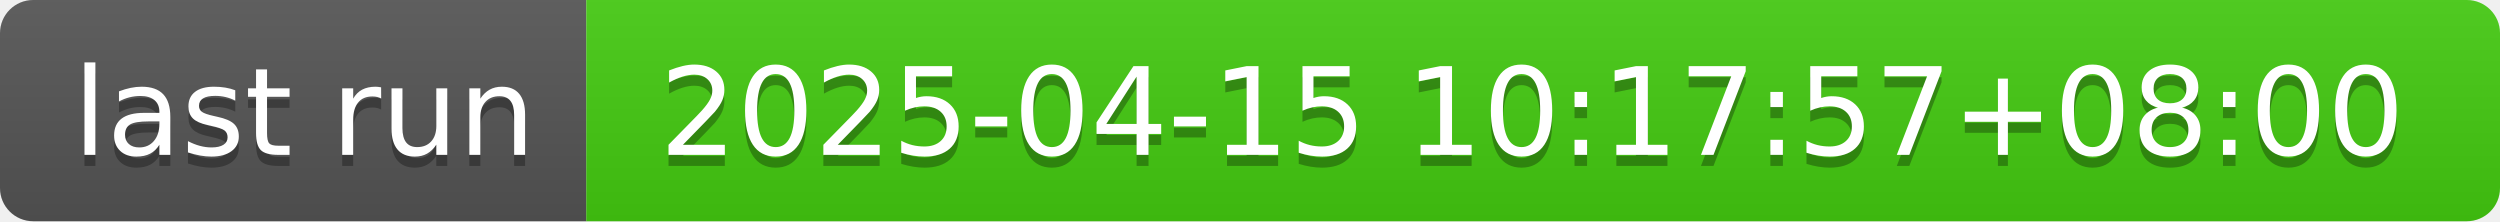
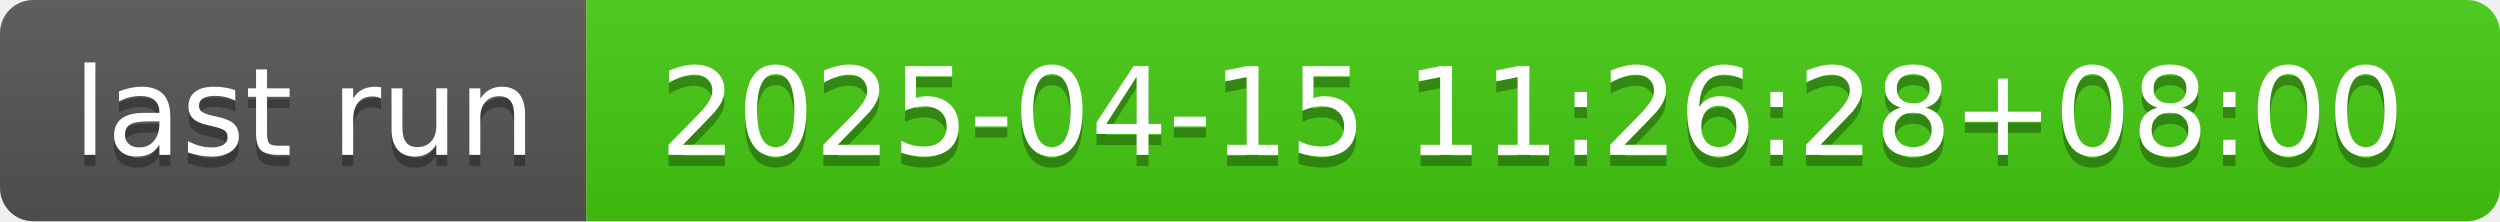
- <svg xmlns="http://www.w3.org/2000/svg" width="226" height="20" role="img" aria-label="last run: 2025-04-15 10:17:57+08:00">
+ <svg xmlns="http://www.w3.org/2000/svg" width="226" height="20" role="img" aria-label="last run: 2025-04-15 11:26:28+08:00">
  <linearGradient id="s" x2="0" y2="100%">
    <stop offset="0" stop-color="#bbb" stop-opacity=".1" />
    <stop offset="1" stop-opacity=".1" />
  </linearGradient>
  <clipPath id="r">
    <rect width="226" height="20" rx="3" fill="#fff" />
  </clipPath>
  <g clip-path="url(#r)">
    <rect width="53" height="20" fill="#555" />
    <rect x="53" width="173" height="20" fill="#4c1" />
    <rect width="226" height="20" fill="url(#s)" />
  </g>
  <g fill="#fff" text-anchor="middle" font-family="Verdana,Geneva,DejaVu Sans,sans-serif" text-rendering="geometricPrecision" font-size="110">
    <text aria-hidden="true" x="275" y="150" fill="#010101" fill-opacity=".3" transform="scale(.1)" textLength="430">last run</text>
    <text x="275" y="140" transform="scale(.1)" fill="#fff" textLength="430">last run</text>
-     <text aria-hidden="true" x="1385" y="150" fill="#010101" fill-opacity=".3" transform="scale(.1)" textLength="1630">2025-04-15 10:17:57+08:00</text>
-     <text x="1385" y="140" transform="scale(.1)" fill="#fff" textLength="1630">2025-04-15 10:17:57+08:00</text>
+     <text aria-hidden="true" x="1385" y="150" fill="#010101" fill-opacity=".3" transform="scale(.1)" textLength="1630">2025-04-15 11:26:28+08:00</text>
+     <text x="1385" y="140" transform="scale(.1)" fill="#fff" textLength="1630">2025-04-15 11:26:28+08:00</text>
  </g>
</svg>
